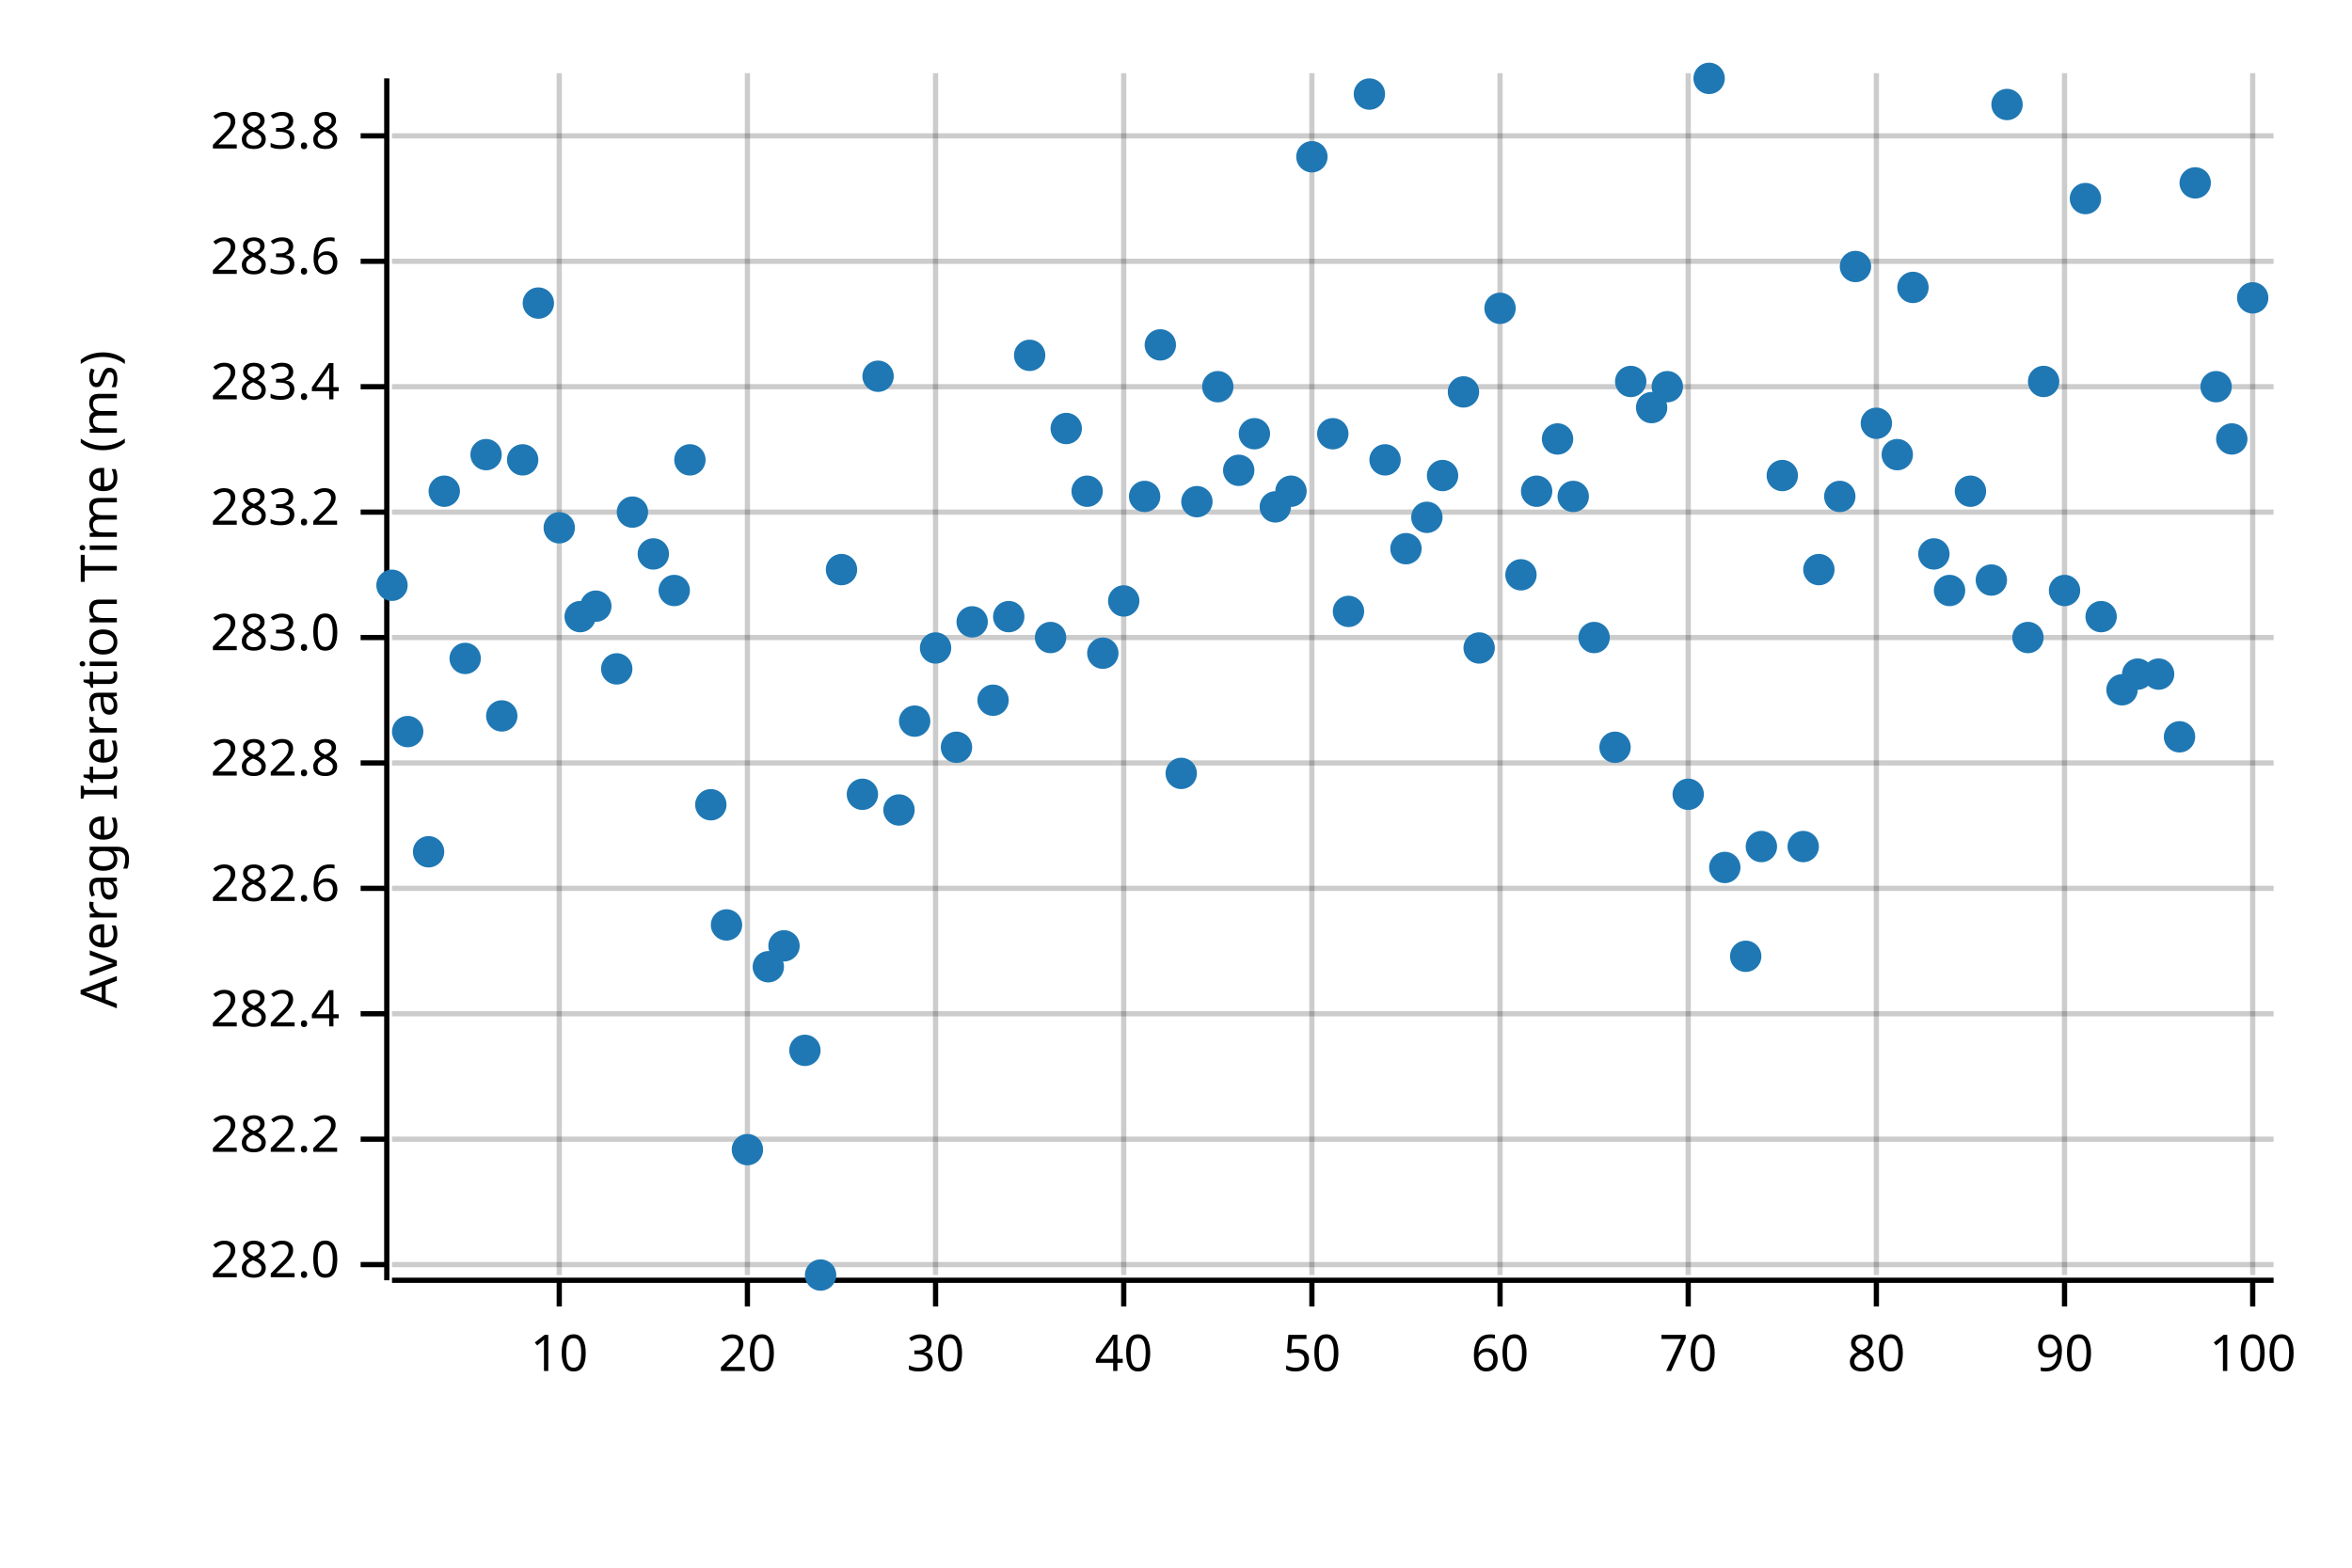
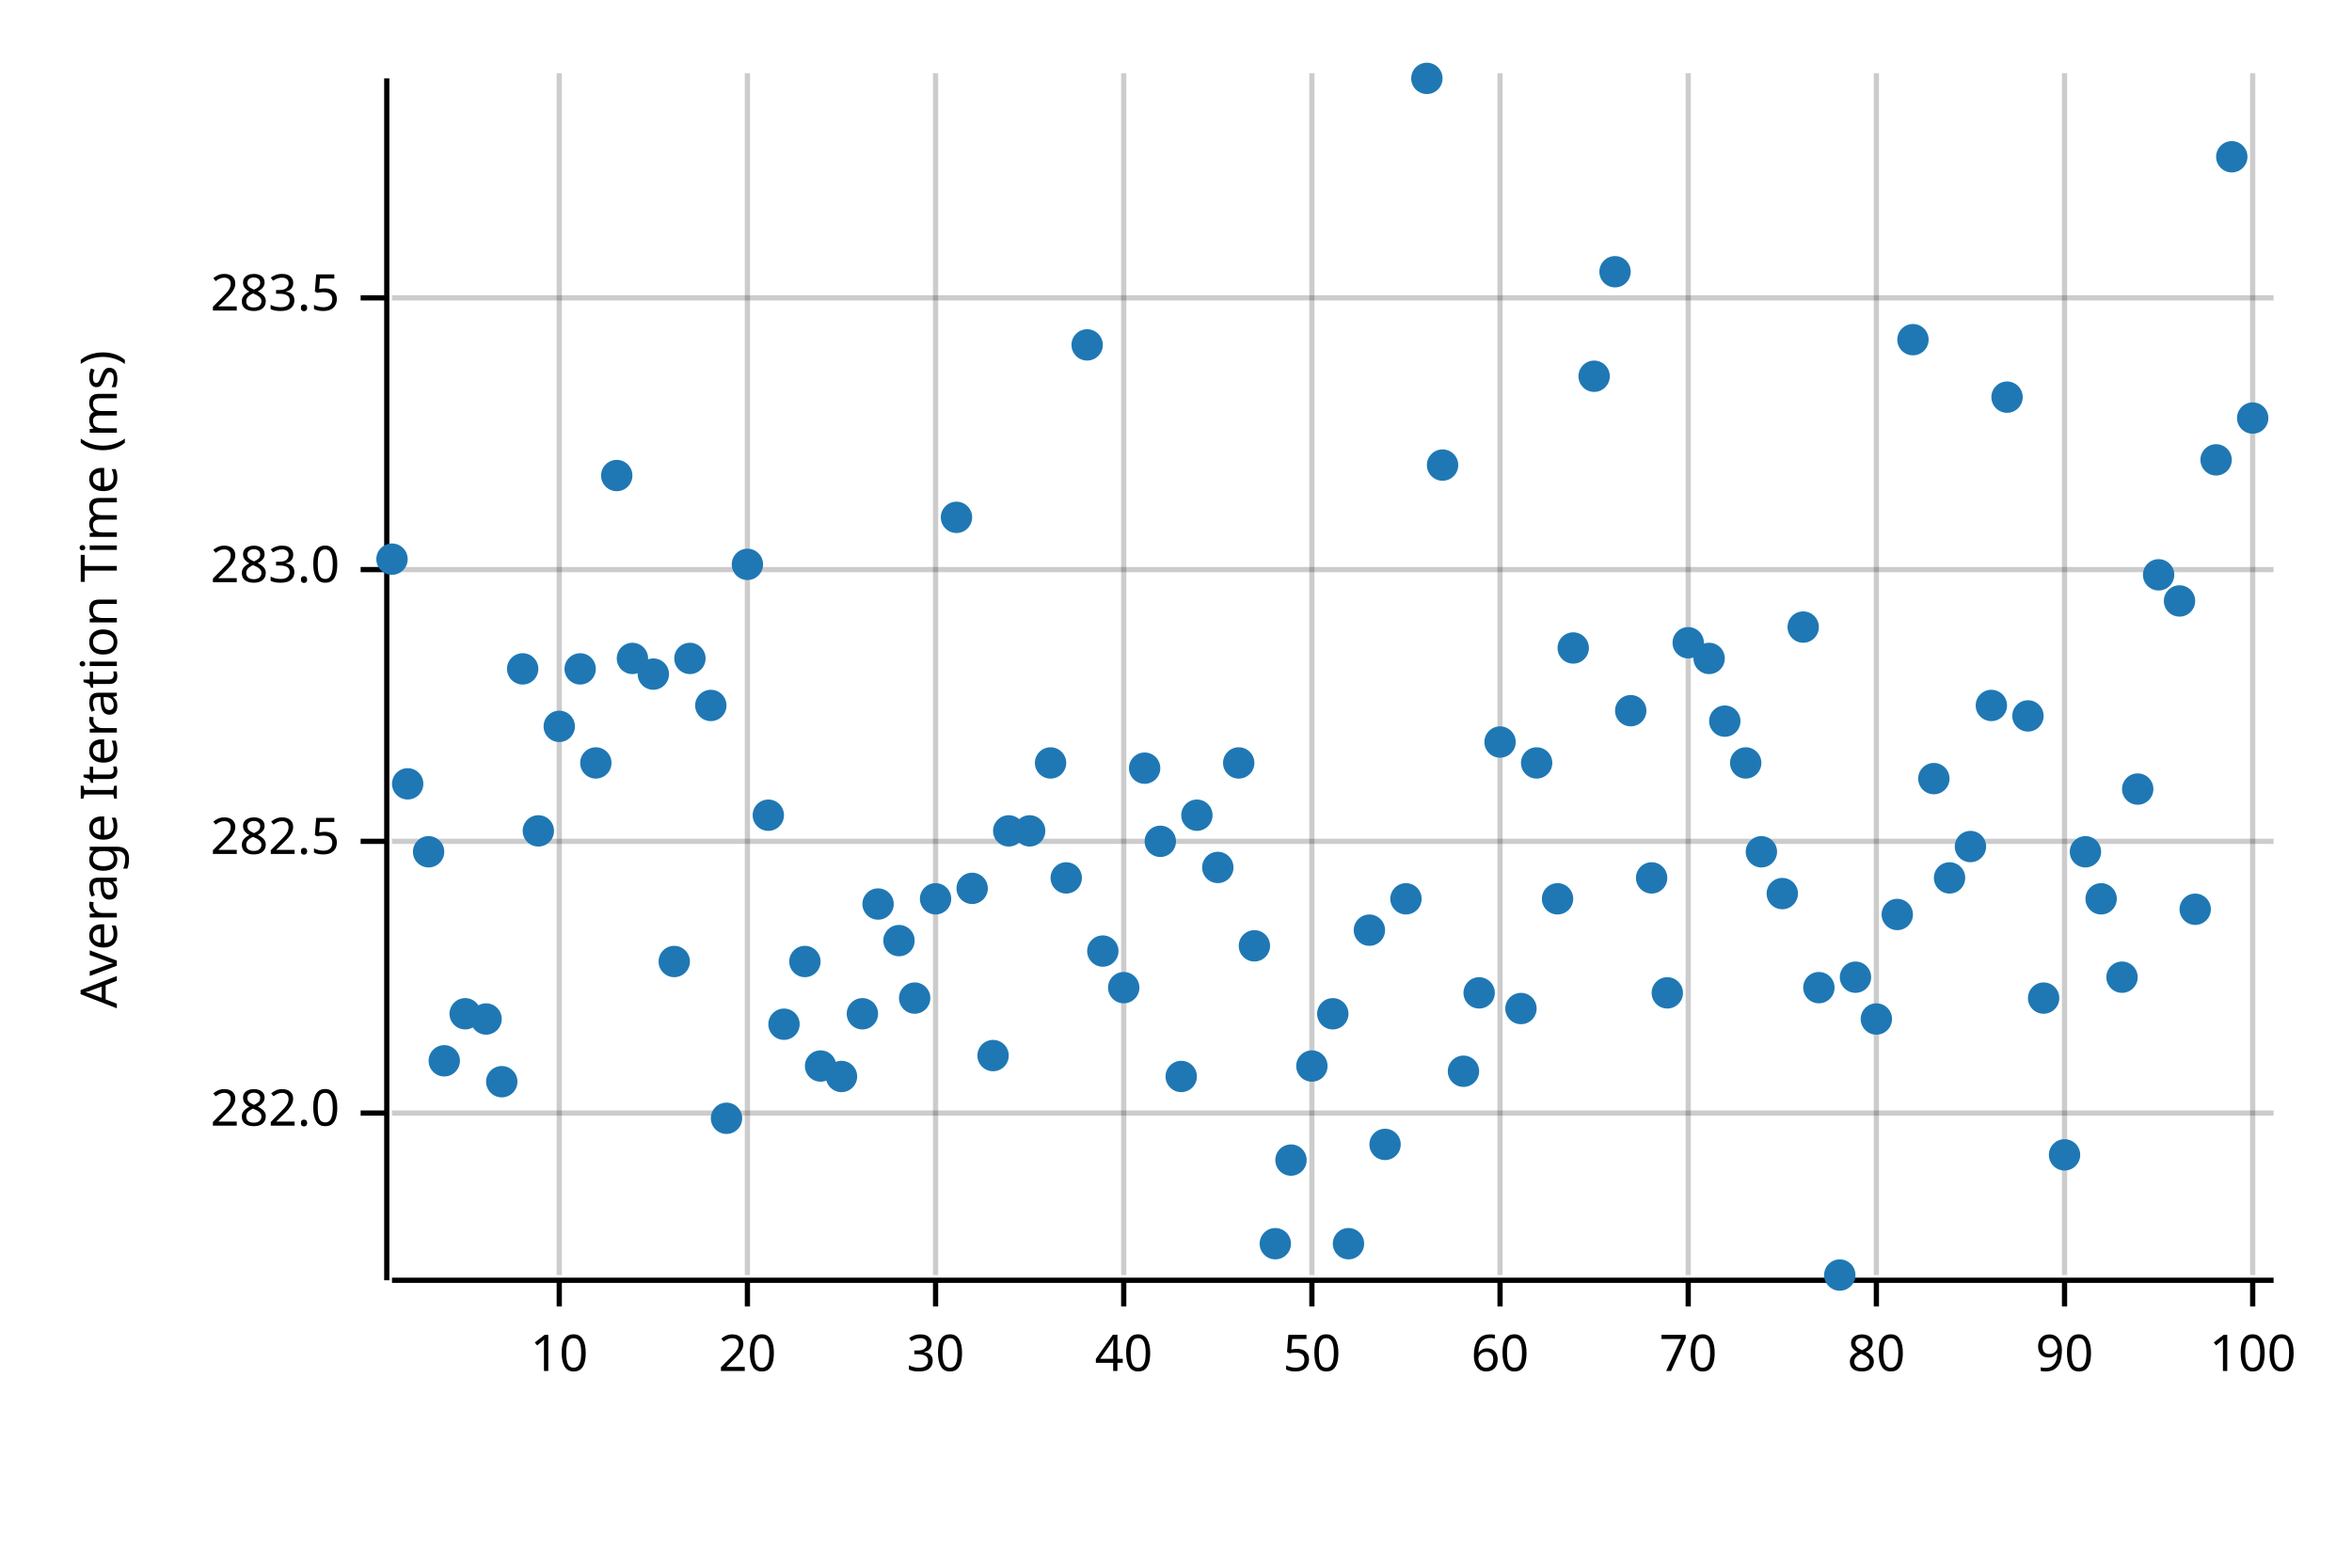
<svg xmlns="http://www.w3.org/2000/svg" width="450" height="300" viewBox="0 0 450 300">
  <text x="15" y="130" dy="0.76em" text-anchor="middle" font-family="sans-serif" font-size="9.677" opacity="1" fill="#000000" transform="rotate(270, 15, 130)">
Average Iteration Time (ms)
</text>
  <line opacity="0.2" stroke="#000000" stroke-width="1" x1="107" y1="244" x2="107" y2="14" />
  <line opacity="0.2" stroke="#000000" stroke-width="1" x1="143" y1="244" x2="143" y2="14" />
  <line opacity="0.2" stroke="#000000" stroke-width="1" x1="179" y1="244" x2="179" y2="14" />
  <line opacity="0.2" stroke="#000000" stroke-width="1" x1="215" y1="244" x2="215" y2="14" />
  <line opacity="0.2" stroke="#000000" stroke-width="1" x1="251" y1="244" x2="251" y2="14" />
  <line opacity="0.2" stroke="#000000" stroke-width="1" x1="287" y1="244" x2="287" y2="14" />
  <line opacity="0.2" stroke="#000000" stroke-width="1" x1="323" y1="244" x2="323" y2="14" />
  <line opacity="0.2" stroke="#000000" stroke-width="1" x1="359" y1="244" x2="359" y2="14" />
  <line opacity="0.2" stroke="#000000" stroke-width="1" x1="395" y1="244" x2="395" y2="14" />
  <line opacity="0.2" stroke="#000000" stroke-width="1" x1="431" y1="244" x2="431" y2="14" />
-   <line opacity="0.2" stroke="#000000" stroke-width="1" x1="75" y1="242" x2="435" y2="242" />
-   <line opacity="0.2" stroke="#000000" stroke-width="1" x1="75" y1="218" x2="435" y2="218" />
-   <line opacity="0.2" stroke="#000000" stroke-width="1" x1="75" y1="194" x2="435" y2="194" />
-   <line opacity="0.2" stroke="#000000" stroke-width="1" x1="75" y1="170" x2="435" y2="170" />
-   <line opacity="0.2" stroke="#000000" stroke-width="1" x1="75" y1="146" x2="435" y2="146" />
-   <line opacity="0.2" stroke="#000000" stroke-width="1" x1="75" y1="122" x2="435" y2="122" />
-   <line opacity="0.2" stroke="#000000" stroke-width="1" x1="75" y1="98" x2="435" y2="98" />
-   <line opacity="0.2" stroke="#000000" stroke-width="1" x1="75" y1="74" x2="435" y2="74" />
-   <line opacity="0.2" stroke="#000000" stroke-width="1" x1="75" y1="50" x2="435" y2="50" />
-   <line opacity="0.2" stroke="#000000" stroke-width="1" x1="75" y1="26" x2="435" y2="26" />
+   <line opacity="0.2" stroke="#000000" stroke-width="1" x1="75" y1="213" x2="435" y2="213" />
+   <line opacity="0.2" stroke="#000000" stroke-width="1" x1="75" y1="161" x2="435" y2="161" />
+   <line opacity="0.2" stroke="#000000" stroke-width="1" x1="75" y1="109" x2="435" y2="109" />
+   <line opacity="0.2" stroke="#000000" stroke-width="1" x1="75" y1="57" x2="435" y2="57" />
  <polyline fill="none" opacity="1" stroke="#000000" stroke-width="1" points="74,15 74,245 " />
-   <text x="65" y="242" dy="0.5ex" text-anchor="end" font-family="sans-serif" font-size="9.677" opacity="1" fill="#000000">
+   <text x="65" y="213" dy="0.5ex" text-anchor="end" font-family="sans-serif" font-size="9.677" opacity="1" fill="#000000">
282.0
</text>
-   <polyline fill="none" opacity="1" stroke="#000000" stroke-width="1" points="69,242 74,242 " />
-   <text x="65" y="218" dy="0.5ex" text-anchor="end" font-family="sans-serif" font-size="9.677" opacity="1" fill="#000000">
- 282.2
+   <polyline fill="none" opacity="1" stroke="#000000" stroke-width="1" points="69,213 74,213 " />
+   <text x="65" y="161" dy="0.5ex" text-anchor="end" font-family="sans-serif" font-size="9.677" opacity="1" fill="#000000">
+ 282.5
</text>
-   <polyline fill="none" opacity="1" stroke="#000000" stroke-width="1" points="69,218 74,218 " />
-   <text x="65" y="194" dy="0.5ex" text-anchor="end" font-family="sans-serif" font-size="9.677" opacity="1" fill="#000000">
- 282.4
- </text>
-   <polyline fill="none" opacity="1" stroke="#000000" stroke-width="1" points="69,194 74,194 " />
-   <text x="65" y="170" dy="0.5ex" text-anchor="end" font-family="sans-serif" font-size="9.677" opacity="1" fill="#000000">
- 282.6
- </text>
-   <polyline fill="none" opacity="1" stroke="#000000" stroke-width="1" points="69,170 74,170 " />
-   <text x="65" y="146" dy="0.5ex" text-anchor="end" font-family="sans-serif" font-size="9.677" opacity="1" fill="#000000">
- 282.8
- </text>
-   <polyline fill="none" opacity="1" stroke="#000000" stroke-width="1" points="69,146 74,146 " />
-   <text x="65" y="122" dy="0.5ex" text-anchor="end" font-family="sans-serif" font-size="9.677" opacity="1" fill="#000000">
+   <polyline fill="none" opacity="1" stroke="#000000" stroke-width="1" points="69,161 74,161 " />
+   <text x="65" y="109" dy="0.5ex" text-anchor="end" font-family="sans-serif" font-size="9.677" opacity="1" fill="#000000">
283.0
</text>
-   <polyline fill="none" opacity="1" stroke="#000000" stroke-width="1" points="69,122 74,122 " />
-   <text x="65" y="98" dy="0.5ex" text-anchor="end" font-family="sans-serif" font-size="9.677" opacity="1" fill="#000000">
- 283.2
+   <polyline fill="none" opacity="1" stroke="#000000" stroke-width="1" points="69,109 74,109 " />
+   <text x="65" y="57" dy="0.5ex" text-anchor="end" font-family="sans-serif" font-size="9.677" opacity="1" fill="#000000">
+ 283.5
</text>
-   <polyline fill="none" opacity="1" stroke="#000000" stroke-width="1" points="69,98 74,98 " />
-   <text x="65" y="74" dy="0.5ex" text-anchor="end" font-family="sans-serif" font-size="9.677" opacity="1" fill="#000000">
- 283.4
- </text>
-   <polyline fill="none" opacity="1" stroke="#000000" stroke-width="1" points="69,74 74,74 " />
-   <text x="65" y="50" dy="0.5ex" text-anchor="end" font-family="sans-serif" font-size="9.677" opacity="1" fill="#000000">
- 283.6
- </text>
-   <polyline fill="none" opacity="1" stroke="#000000" stroke-width="1" points="69,50 74,50 " />
-   <text x="65" y="26" dy="0.5ex" text-anchor="end" font-family="sans-serif" font-size="9.677" opacity="1" fill="#000000">
- 283.8
- </text>
-   <polyline fill="none" opacity="1" stroke="#000000" stroke-width="1" points="69,26 74,26 " />
+   <polyline fill="none" opacity="1" stroke="#000000" stroke-width="1" points="69,57 74,57 " />
  <polyline fill="none" opacity="1" stroke="#000000" stroke-width="1" points="75,245 435,245 " />
  <text x="107" y="255" dy="0.76em" text-anchor="middle" font-family="sans-serif" font-size="9.677" opacity="1" fill="#000000">
10
</text>
  <polyline fill="none" opacity="1" stroke="#000000" stroke-width="1" points="107,245 107,250 " />
  <text x="143" y="255" dy="0.76em" text-anchor="middle" font-family="sans-serif" font-size="9.677" opacity="1" fill="#000000">
20
</text>
  <polyline fill="none" opacity="1" stroke="#000000" stroke-width="1" points="143,245 143,250 " />
  <text x="179" y="255" dy="0.76em" text-anchor="middle" font-family="sans-serif" font-size="9.677" opacity="1" fill="#000000">
30
</text>
  <polyline fill="none" opacity="1" stroke="#000000" stroke-width="1" points="179,245 179,250 " />
  <text x="215" y="255" dy="0.76em" text-anchor="middle" font-family="sans-serif" font-size="9.677" opacity="1" fill="#000000">
40
</text>
  <polyline fill="none" opacity="1" stroke="#000000" stroke-width="1" points="215,245 215,250 " />
  <text x="251" y="255" dy="0.76em" text-anchor="middle" font-family="sans-serif" font-size="9.677" opacity="1" fill="#000000">
50
</text>
  <polyline fill="none" opacity="1" stroke="#000000" stroke-width="1" points="251,245 251,250 " />
  <text x="287" y="255" dy="0.76em" text-anchor="middle" font-family="sans-serif" font-size="9.677" opacity="1" fill="#000000">
60
</text>
  <polyline fill="none" opacity="1" stroke="#000000" stroke-width="1" points="287,245 287,250 " />
  <text x="323" y="255" dy="0.76em" text-anchor="middle" font-family="sans-serif" font-size="9.677" opacity="1" fill="#000000">
70
</text>
  <polyline fill="none" opacity="1" stroke="#000000" stroke-width="1" points="323,245 323,250 " />
  <text x="359" y="255" dy="0.76em" text-anchor="middle" font-family="sans-serif" font-size="9.677" opacity="1" fill="#000000">
80
</text>
  <polyline fill="none" opacity="1" stroke="#000000" stroke-width="1" points="359,245 359,250 " />
  <text x="395" y="255" dy="0.76em" text-anchor="middle" font-family="sans-serif" font-size="9.677" opacity="1" fill="#000000">
90
</text>
  <polyline fill="none" opacity="1" stroke="#000000" stroke-width="1" points="395,245 395,250 " />
  <text x="431" y="255" dy="0.76em" text-anchor="middle" font-family="sans-serif" font-size="9.677" opacity="1" fill="#000000">
100
</text>
  <polyline fill="none" opacity="1" stroke="#000000" stroke-width="1" points="431,245 431,250 " />
-   <circle cx="75" cy="112" r="3" opacity="1" fill="#1F78B4" stroke="none" stroke-width="1" />
-   <circle cx="78" cy="140" r="3" opacity="1" fill="#1F78B4" stroke="none" stroke-width="1" />
+   <circle cx="75" cy="107" r="3" opacity="1" fill="#1F78B4" stroke="none" stroke-width="1" />
+   <circle cx="78" cy="150" r="3" opacity="1" fill="#1F78B4" stroke="none" stroke-width="1" />
  <circle cx="82" cy="163" r="3" opacity="1" fill="#1F78B4" stroke="none" stroke-width="1" />
-   <circle cx="85" cy="94" r="3" opacity="1" fill="#1F78B4" stroke="none" stroke-width="1" />
-   <circle cx="89" cy="126" r="3" opacity="1" fill="#1F78B4" stroke="none" stroke-width="1" />
-   <circle cx="93" cy="87" r="3" opacity="1" fill="#1F78B4" stroke="none" stroke-width="1" />
-   <circle cx="96" cy="137" r="3" opacity="1" fill="#1F78B4" stroke="none" stroke-width="1" />
-   <circle cx="100" cy="88" r="3" opacity="1" fill="#1F78B4" stroke="none" stroke-width="1" />
-   <circle cx="103" cy="58" r="3" opacity="1" fill="#1F78B4" stroke="none" stroke-width="1" />
-   <circle cx="107" cy="101" r="3" opacity="1" fill="#1F78B4" stroke="none" stroke-width="1" />
-   <circle cx="111" cy="118" r="3" opacity="1" fill="#1F78B4" stroke="none" stroke-width="1" />
-   <circle cx="114" cy="116" r="3" opacity="1" fill="#1F78B4" stroke="none" stroke-width="1" />
-   <circle cx="118" cy="128" r="3" opacity="1" fill="#1F78B4" stroke="none" stroke-width="1" />
-   <circle cx="121" cy="98" r="3" opacity="1" fill="#1F78B4" stroke="none" stroke-width="1" />
-   <circle cx="125" cy="106" r="3" opacity="1" fill="#1F78B4" stroke="none" stroke-width="1" />
-   <circle cx="129" cy="113" r="3" opacity="1" fill="#1F78B4" stroke="none" stroke-width="1" />
-   <circle cx="132" cy="88" r="3" opacity="1" fill="#1F78B4" stroke="none" stroke-width="1" />
-   <circle cx="136" cy="154" r="3" opacity="1" fill="#1F78B4" stroke="none" stroke-width="1" />
-   <circle cx="139" cy="177" r="3" opacity="1" fill="#1F78B4" stroke="none" stroke-width="1" />
-   <circle cx="143" cy="220" r="3" opacity="1" fill="#1F78B4" stroke="none" stroke-width="1" />
-   <circle cx="147" cy="185" r="3" opacity="1" fill="#1F78B4" stroke="none" stroke-width="1" />
-   <circle cx="150" cy="181" r="3" opacity="1" fill="#1F78B4" stroke="none" stroke-width="1" />
-   <circle cx="154" cy="201" r="3" opacity="1" fill="#1F78B4" stroke="none" stroke-width="1" />
-   <circle cx="157" cy="244" r="3" opacity="1" fill="#1F78B4" stroke="none" stroke-width="1" />
-   <circle cx="161" cy="109" r="3" opacity="1" fill="#1F78B4" stroke="none" stroke-width="1" />
-   <circle cx="165" cy="152" r="3" opacity="1" fill="#1F78B4" stroke="none" stroke-width="1" />
-   <circle cx="168" cy="72" r="3" opacity="1" fill="#1F78B4" stroke="none" stroke-width="1" />
-   <circle cx="172" cy="155" r="3" opacity="1" fill="#1F78B4" stroke="none" stroke-width="1" />
-   <circle cx="175" cy="138" r="3" opacity="1" fill="#1F78B4" stroke="none" stroke-width="1" />
-   <circle cx="179" cy="124" r="3" opacity="1" fill="#1F78B4" stroke="none" stroke-width="1" />
-   <circle cx="183" cy="143" r="3" opacity="1" fill="#1F78B4" stroke="none" stroke-width="1" />
-   <circle cx="186" cy="119" r="3" opacity="1" fill="#1F78B4" stroke="none" stroke-width="1" />
-   <circle cx="190" cy="134" r="3" opacity="1" fill="#1F78B4" stroke="none" stroke-width="1" />
-   <circle cx="193" cy="118" r="3" opacity="1" fill="#1F78B4" stroke="none" stroke-width="1" />
-   <circle cx="197" cy="68" r="3" opacity="1" fill="#1F78B4" stroke="none" stroke-width="1" />
-   <circle cx="201" cy="122" r="3" opacity="1" fill="#1F78B4" stroke="none" stroke-width="1" />
-   <circle cx="204" cy="82" r="3" opacity="1" fill="#1F78B4" stroke="none" stroke-width="1" />
-   <circle cx="208" cy="94" r="3" opacity="1" fill="#1F78B4" stroke="none" stroke-width="1" />
-   <circle cx="211" cy="125" r="3" opacity="1" fill="#1F78B4" stroke="none" stroke-width="1" />
-   <circle cx="215" cy="115" r="3" opacity="1" fill="#1F78B4" stroke="none" stroke-width="1" />
-   <circle cx="219" cy="95" r="3" opacity="1" fill="#1F78B4" stroke="none" stroke-width="1" />
-   <circle cx="222" cy="66" r="3" opacity="1" fill="#1F78B4" stroke="none" stroke-width="1" />
-   <circle cx="226" cy="148" r="3" opacity="1" fill="#1F78B4" stroke="none" stroke-width="1" />
-   <circle cx="229" cy="96" r="3" opacity="1" fill="#1F78B4" stroke="none" stroke-width="1" />
-   <circle cx="233" cy="74" r="3" opacity="1" fill="#1F78B4" stroke="none" stroke-width="1" />
-   <circle cx="237" cy="90" r="3" opacity="1" fill="#1F78B4" stroke="none" stroke-width="1" />
-   <circle cx="240" cy="83" r="3" opacity="1" fill="#1F78B4" stroke="none" stroke-width="1" />
-   <circle cx="244" cy="97" r="3" opacity="1" fill="#1F78B4" stroke="none" stroke-width="1" />
-   <circle cx="247" cy="94" r="3" opacity="1" fill="#1F78B4" stroke="none" stroke-width="1" />
-   <circle cx="251" cy="30" r="3" opacity="1" fill="#1F78B4" stroke="none" stroke-width="1" />
-   <circle cx="255" cy="83" r="3" opacity="1" fill="#1F78B4" stroke="none" stroke-width="1" />
-   <circle cx="258" cy="117" r="3" opacity="1" fill="#1F78B4" stroke="none" stroke-width="1" />
-   <circle cx="262" cy="18" r="3" opacity="1" fill="#1F78B4" stroke="none" stroke-width="1" />
-   <circle cx="265" cy="88" r="3" opacity="1" fill="#1F78B4" stroke="none" stroke-width="1" />
-   <circle cx="269" cy="105" r="3" opacity="1" fill="#1F78B4" stroke="none" stroke-width="1" />
-   <circle cx="273" cy="99" r="3" opacity="1" fill="#1F78B4" stroke="none" stroke-width="1" />
-   <circle cx="276" cy="91" r="3" opacity="1" fill="#1F78B4" stroke="none" stroke-width="1" />
-   <circle cx="280" cy="75" r="3" opacity="1" fill="#1F78B4" stroke="none" stroke-width="1" />
-   <circle cx="283" cy="124" r="3" opacity="1" fill="#1F78B4" stroke="none" stroke-width="1" />
-   <circle cx="287" cy="59" r="3" opacity="1" fill="#1F78B4" stroke="none" stroke-width="1" />
-   <circle cx="291" cy="110" r="3" opacity="1" fill="#1F78B4" stroke="none" stroke-width="1" />
-   <circle cx="294" cy="94" r="3" opacity="1" fill="#1F78B4" stroke="none" stroke-width="1" />
-   <circle cx="298" cy="84" r="3" opacity="1" fill="#1F78B4" stroke="none" stroke-width="1" />
-   <circle cx="301" cy="95" r="3" opacity="1" fill="#1F78B4" stroke="none" stroke-width="1" />
-   <circle cx="305" cy="122" r="3" opacity="1" fill="#1F78B4" stroke="none" stroke-width="1" />
-   <circle cx="309" cy="143" r="3" opacity="1" fill="#1F78B4" stroke="none" stroke-width="1" />
-   <circle cx="312" cy="73" r="3" opacity="1" fill="#1F78B4" stroke="none" stroke-width="1" />
-   <circle cx="316" cy="78" r="3" opacity="1" fill="#1F78B4" stroke="none" stroke-width="1" />
-   <circle cx="319" cy="74" r="3" opacity="1" fill="#1F78B4" stroke="none" stroke-width="1" />
-   <circle cx="323" cy="152" r="3" opacity="1" fill="#1F78B4" stroke="none" stroke-width="1" />
-   <circle cx="327" cy="15" r="3" opacity="1" fill="#1F78B4" stroke="none" stroke-width="1" />
-   <circle cx="330" cy="166" r="3" opacity="1" fill="#1F78B4" stroke="none" stroke-width="1" />
-   <circle cx="334" cy="183" r="3" opacity="1" fill="#1F78B4" stroke="none" stroke-width="1" />
-   <circle cx="337" cy="162" r="3" opacity="1" fill="#1F78B4" stroke="none" stroke-width="1" />
-   <circle cx="341" cy="91" r="3" opacity="1" fill="#1F78B4" stroke="none" stroke-width="1" />
-   <circle cx="345" cy="162" r="3" opacity="1" fill="#1F78B4" stroke="none" stroke-width="1" />
-   <circle cx="348" cy="109" r="3" opacity="1" fill="#1F78B4" stroke="none" stroke-width="1" />
-   <circle cx="352" cy="95" r="3" opacity="1" fill="#1F78B4" stroke="none" stroke-width="1" />
-   <circle cx="355" cy="51" r="3" opacity="1" fill="#1F78B4" stroke="none" stroke-width="1" />
-   <circle cx="359" cy="81" r="3" opacity="1" fill="#1F78B4" stroke="none" stroke-width="1" />
-   <circle cx="363" cy="87" r="3" opacity="1" fill="#1F78B4" stroke="none" stroke-width="1" />
-   <circle cx="366" cy="55" r="3" opacity="1" fill="#1F78B4" stroke="none" stroke-width="1" />
-   <circle cx="370" cy="106" r="3" opacity="1" fill="#1F78B4" stroke="none" stroke-width="1" />
-   <circle cx="373" cy="113" r="3" opacity="1" fill="#1F78B4" stroke="none" stroke-width="1" />
-   <circle cx="377" cy="94" r="3" opacity="1" fill="#1F78B4" stroke="none" stroke-width="1" />
-   <circle cx="381" cy="111" r="3" opacity="1" fill="#1F78B4" stroke="none" stroke-width="1" />
-   <circle cx="384" cy="20" r="3" opacity="1" fill="#1F78B4" stroke="none" stroke-width="1" />
-   <circle cx="388" cy="122" r="3" opacity="1" fill="#1F78B4" stroke="none" stroke-width="1" />
-   <circle cx="391" cy="73" r="3" opacity="1" fill="#1F78B4" stroke="none" stroke-width="1" />
-   <circle cx="395" cy="113" r="3" opacity="1" fill="#1F78B4" stroke="none" stroke-width="1" />
-   <circle cx="399" cy="38" r="3" opacity="1" fill="#1F78B4" stroke="none" stroke-width="1" />
-   <circle cx="402" cy="118" r="3" opacity="1" fill="#1F78B4" stroke="none" stroke-width="1" />
-   <circle cx="406" cy="132" r="3" opacity="1" fill="#1F78B4" stroke="none" stroke-width="1" />
-   <circle cx="409" cy="129" r="3" opacity="1" fill="#1F78B4" stroke="none" stroke-width="1" />
-   <circle cx="413" cy="129" r="3" opacity="1" fill="#1F78B4" stroke="none" stroke-width="1" />
-   <circle cx="417" cy="141" r="3" opacity="1" fill="#1F78B4" stroke="none" stroke-width="1" />
-   <circle cx="420" cy="35" r="3" opacity="1" fill="#1F78B4" stroke="none" stroke-width="1" />
-   <circle cx="424" cy="74" r="3" opacity="1" fill="#1F78B4" stroke="none" stroke-width="1" />
-   <circle cx="427" cy="84" r="3" opacity="1" fill="#1F78B4" stroke="none" stroke-width="1" />
-   <circle cx="431" cy="57" r="3" opacity="1" fill="#1F78B4" stroke="none" stroke-width="1" />
+   <circle cx="85" cy="203" r="3" opacity="1" fill="#1F78B4" stroke="none" stroke-width="1" />
+   <circle cx="89" cy="194" r="3" opacity="1" fill="#1F78B4" stroke="none" stroke-width="1" />
+   <circle cx="93" cy="195" r="3" opacity="1" fill="#1F78B4" stroke="none" stroke-width="1" />
+   <circle cx="96" cy="207" r="3" opacity="1" fill="#1F78B4" stroke="none" stroke-width="1" />
+   <circle cx="100" cy="128" r="3" opacity="1" fill="#1F78B4" stroke="none" stroke-width="1" />
+   <circle cx="103" cy="159" r="3" opacity="1" fill="#1F78B4" stroke="none" stroke-width="1" />
+   <circle cx="107" cy="139" r="3" opacity="1" fill="#1F78B4" stroke="none" stroke-width="1" />
+   <circle cx="111" cy="128" r="3" opacity="1" fill="#1F78B4" stroke="none" stroke-width="1" />
+   <circle cx="114" cy="146" r="3" opacity="1" fill="#1F78B4" stroke="none" stroke-width="1" />
+   <circle cx="118" cy="91" r="3" opacity="1" fill="#1F78B4" stroke="none" stroke-width="1" />
+   <circle cx="121" cy="126" r="3" opacity="1" fill="#1F78B4" stroke="none" stroke-width="1" />
+   <circle cx="125" cy="129" r="3" opacity="1" fill="#1F78B4" stroke="none" stroke-width="1" />
+   <circle cx="129" cy="184" r="3" opacity="1" fill="#1F78B4" stroke="none" stroke-width="1" />
+   <circle cx="132" cy="126" r="3" opacity="1" fill="#1F78B4" stroke="none" stroke-width="1" />
+   <circle cx="136" cy="135" r="3" opacity="1" fill="#1F78B4" stroke="none" stroke-width="1" />
+   <circle cx="139" cy="214" r="3" opacity="1" fill="#1F78B4" stroke="none" stroke-width="1" />
+   <circle cx="143" cy="108" r="3" opacity="1" fill="#1F78B4" stroke="none" stroke-width="1" />
+   <circle cx="147" cy="156" r="3" opacity="1" fill="#1F78B4" stroke="none" stroke-width="1" />
+   <circle cx="150" cy="196" r="3" opacity="1" fill="#1F78B4" stroke="none" stroke-width="1" />
+   <circle cx="154" cy="184" r="3" opacity="1" fill="#1F78B4" stroke="none" stroke-width="1" />
+   <circle cx="157" cy="204" r="3" opacity="1" fill="#1F78B4" stroke="none" stroke-width="1" />
+   <circle cx="161" cy="206" r="3" opacity="1" fill="#1F78B4" stroke="none" stroke-width="1" />
+   <circle cx="165" cy="194" r="3" opacity="1" fill="#1F78B4" stroke="none" stroke-width="1" />
+   <circle cx="168" cy="173" r="3" opacity="1" fill="#1F78B4" stroke="none" stroke-width="1" />
+   <circle cx="172" cy="180" r="3" opacity="1" fill="#1F78B4" stroke="none" stroke-width="1" />
+   <circle cx="175" cy="191" r="3" opacity="1" fill="#1F78B4" stroke="none" stroke-width="1" />
+   <circle cx="179" cy="172" r="3" opacity="1" fill="#1F78B4" stroke="none" stroke-width="1" />
+   <circle cx="183" cy="99" r="3" opacity="1" fill="#1F78B4" stroke="none" stroke-width="1" />
+   <circle cx="186" cy="170" r="3" opacity="1" fill="#1F78B4" stroke="none" stroke-width="1" />
+   <circle cx="190" cy="202" r="3" opacity="1" fill="#1F78B4" stroke="none" stroke-width="1" />
+   <circle cx="193" cy="159" r="3" opacity="1" fill="#1F78B4" stroke="none" stroke-width="1" />
+   <circle cx="197" cy="159" r="3" opacity="1" fill="#1F78B4" stroke="none" stroke-width="1" />
+   <circle cx="201" cy="146" r="3" opacity="1" fill="#1F78B4" stroke="none" stroke-width="1" />
+   <circle cx="204" cy="168" r="3" opacity="1" fill="#1F78B4" stroke="none" stroke-width="1" />
+   <circle cx="208" cy="66" r="3" opacity="1" fill="#1F78B4" stroke="none" stroke-width="1" />
+   <circle cx="211" cy="182" r="3" opacity="1" fill="#1F78B4" stroke="none" stroke-width="1" />
+   <circle cx="215" cy="189" r="3" opacity="1" fill="#1F78B4" stroke="none" stroke-width="1" />
+   <circle cx="219" cy="147" r="3" opacity="1" fill="#1F78B4" stroke="none" stroke-width="1" />
+   <circle cx="222" cy="161" r="3" opacity="1" fill="#1F78B4" stroke="none" stroke-width="1" />
+   <circle cx="226" cy="206" r="3" opacity="1" fill="#1F78B4" stroke="none" stroke-width="1" />
+   <circle cx="229" cy="156" r="3" opacity="1" fill="#1F78B4" stroke="none" stroke-width="1" />
+   <circle cx="233" cy="166" r="3" opacity="1" fill="#1F78B4" stroke="none" stroke-width="1" />
+   <circle cx="237" cy="146" r="3" opacity="1" fill="#1F78B4" stroke="none" stroke-width="1" />
+   <circle cx="240" cy="181" r="3" opacity="1" fill="#1F78B4" stroke="none" stroke-width="1" />
+   <circle cx="244" cy="238" r="3" opacity="1" fill="#1F78B4" stroke="none" stroke-width="1" />
+   <circle cx="247" cy="222" r="3" opacity="1" fill="#1F78B4" stroke="none" stroke-width="1" />
+   <circle cx="251" cy="204" r="3" opacity="1" fill="#1F78B4" stroke="none" stroke-width="1" />
+   <circle cx="255" cy="194" r="3" opacity="1" fill="#1F78B4" stroke="none" stroke-width="1" />
+   <circle cx="258" cy="238" r="3" opacity="1" fill="#1F78B4" stroke="none" stroke-width="1" />
+   <circle cx="262" cy="178" r="3" opacity="1" fill="#1F78B4" stroke="none" stroke-width="1" />
+   <circle cx="265" cy="219" r="3" opacity="1" fill="#1F78B4" stroke="none" stroke-width="1" />
+   <circle cx="269" cy="172" r="3" opacity="1" fill="#1F78B4" stroke="none" stroke-width="1" />
+   <circle cx="273" cy="15" r="3" opacity="1" fill="#1F78B4" stroke="none" stroke-width="1" />
+   <circle cx="276" cy="89" r="3" opacity="1" fill="#1F78B4" stroke="none" stroke-width="1" />
+   <circle cx="280" cy="205" r="3" opacity="1" fill="#1F78B4" stroke="none" stroke-width="1" />
+   <circle cx="283" cy="190" r="3" opacity="1" fill="#1F78B4" stroke="none" stroke-width="1" />
+   <circle cx="287" cy="142" r="3" opacity="1" fill="#1F78B4" stroke="none" stroke-width="1" />
+   <circle cx="291" cy="193" r="3" opacity="1" fill="#1F78B4" stroke="none" stroke-width="1" />
+   <circle cx="294" cy="146" r="3" opacity="1" fill="#1F78B4" stroke="none" stroke-width="1" />
+   <circle cx="298" cy="172" r="3" opacity="1" fill="#1F78B4" stroke="none" stroke-width="1" />
+   <circle cx="301" cy="124" r="3" opacity="1" fill="#1F78B4" stroke="none" stroke-width="1" />
+   <circle cx="305" cy="72" r="3" opacity="1" fill="#1F78B4" stroke="none" stroke-width="1" />
+   <circle cx="309" cy="52" r="3" opacity="1" fill="#1F78B4" stroke="none" stroke-width="1" />
+   <circle cx="312" cy="136" r="3" opacity="1" fill="#1F78B4" stroke="none" stroke-width="1" />
+   <circle cx="316" cy="168" r="3" opacity="1" fill="#1F78B4" stroke="none" stroke-width="1" />
+   <circle cx="319" cy="190" r="3" opacity="1" fill="#1F78B4" stroke="none" stroke-width="1" />
+   <circle cx="323" cy="123" r="3" opacity="1" fill="#1F78B4" stroke="none" stroke-width="1" />
+   <circle cx="327" cy="126" r="3" opacity="1" fill="#1F78B4" stroke="none" stroke-width="1" />
+   <circle cx="330" cy="138" r="3" opacity="1" fill="#1F78B4" stroke="none" stroke-width="1" />
+   <circle cx="334" cy="146" r="3" opacity="1" fill="#1F78B4" stroke="none" stroke-width="1" />
+   <circle cx="337" cy="163" r="3" opacity="1" fill="#1F78B4" stroke="none" stroke-width="1" />
+   <circle cx="341" cy="171" r="3" opacity="1" fill="#1F78B4" stroke="none" stroke-width="1" />
+   <circle cx="345" cy="120" r="3" opacity="1" fill="#1F78B4" stroke="none" stroke-width="1" />
+   <circle cx="348" cy="189" r="3" opacity="1" fill="#1F78B4" stroke="none" stroke-width="1" />
+   <circle cx="352" cy="244" r="3" opacity="1" fill="#1F78B4" stroke="none" stroke-width="1" />
+   <circle cx="355" cy="187" r="3" opacity="1" fill="#1F78B4" stroke="none" stroke-width="1" />
+   <circle cx="359" cy="195" r="3" opacity="1" fill="#1F78B4" stroke="none" stroke-width="1" />
+   <circle cx="363" cy="175" r="3" opacity="1" fill="#1F78B4" stroke="none" stroke-width="1" />
+   <circle cx="366" cy="65" r="3" opacity="1" fill="#1F78B4" stroke="none" stroke-width="1" />
+   <circle cx="370" cy="149" r="3" opacity="1" fill="#1F78B4" stroke="none" stroke-width="1" />
+   <circle cx="373" cy="168" r="3" opacity="1" fill="#1F78B4" stroke="none" stroke-width="1" />
+   <circle cx="377" cy="162" r="3" opacity="1" fill="#1F78B4" stroke="none" stroke-width="1" />
+   <circle cx="381" cy="135" r="3" opacity="1" fill="#1F78B4" stroke="none" stroke-width="1" />
+   <circle cx="384" cy="76" r="3" opacity="1" fill="#1F78B4" stroke="none" stroke-width="1" />
+   <circle cx="388" cy="137" r="3" opacity="1" fill="#1F78B4" stroke="none" stroke-width="1" />
+   <circle cx="391" cy="191" r="3" opacity="1" fill="#1F78B4" stroke="none" stroke-width="1" />
+   <circle cx="395" cy="221" r="3" opacity="1" fill="#1F78B4" stroke="none" stroke-width="1" />
+   <circle cx="399" cy="163" r="3" opacity="1" fill="#1F78B4" stroke="none" stroke-width="1" />
+   <circle cx="402" cy="172" r="3" opacity="1" fill="#1F78B4" stroke="none" stroke-width="1" />
+   <circle cx="406" cy="187" r="3" opacity="1" fill="#1F78B4" stroke="none" stroke-width="1" />
+   <circle cx="409" cy="151" r="3" opacity="1" fill="#1F78B4" stroke="none" stroke-width="1" />
+   <circle cx="413" cy="110" r="3" opacity="1" fill="#1F78B4" stroke="none" stroke-width="1" />
+   <circle cx="417" cy="115" r="3" opacity="1" fill="#1F78B4" stroke="none" stroke-width="1" />
+   <circle cx="420" cy="174" r="3" opacity="1" fill="#1F78B4" stroke="none" stroke-width="1" />
+   <circle cx="424" cy="88" r="3" opacity="1" fill="#1F78B4" stroke="none" stroke-width="1" />
+   <circle cx="427" cy="30" r="3" opacity="1" fill="#1F78B4" stroke="none" stroke-width="1" />
+   <circle cx="431" cy="80" r="3" opacity="1" fill="#1F78B4" stroke="none" stroke-width="1" />
</svg>
